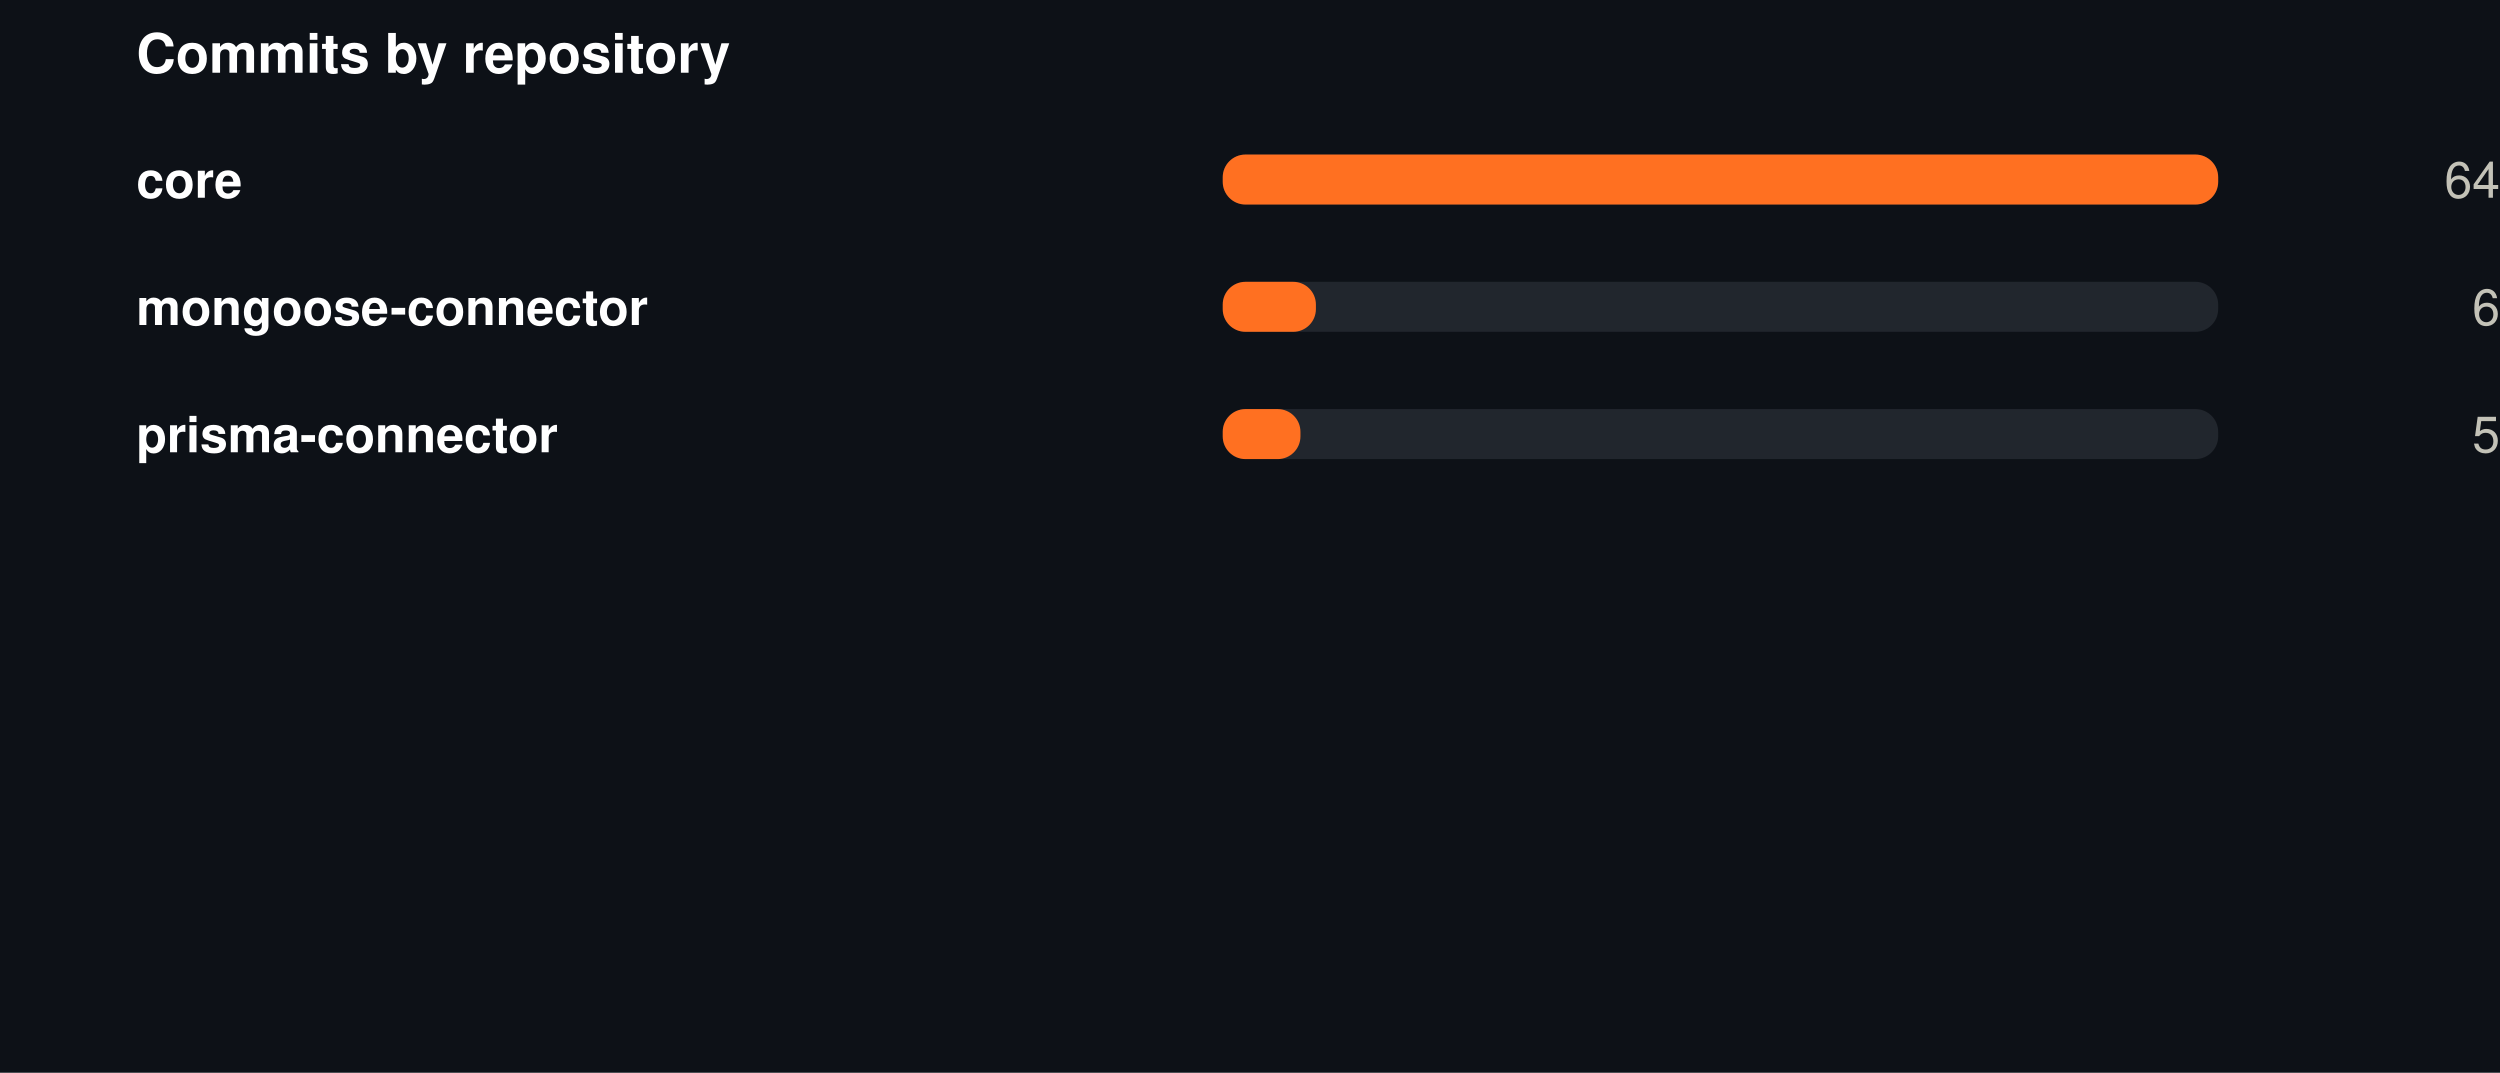
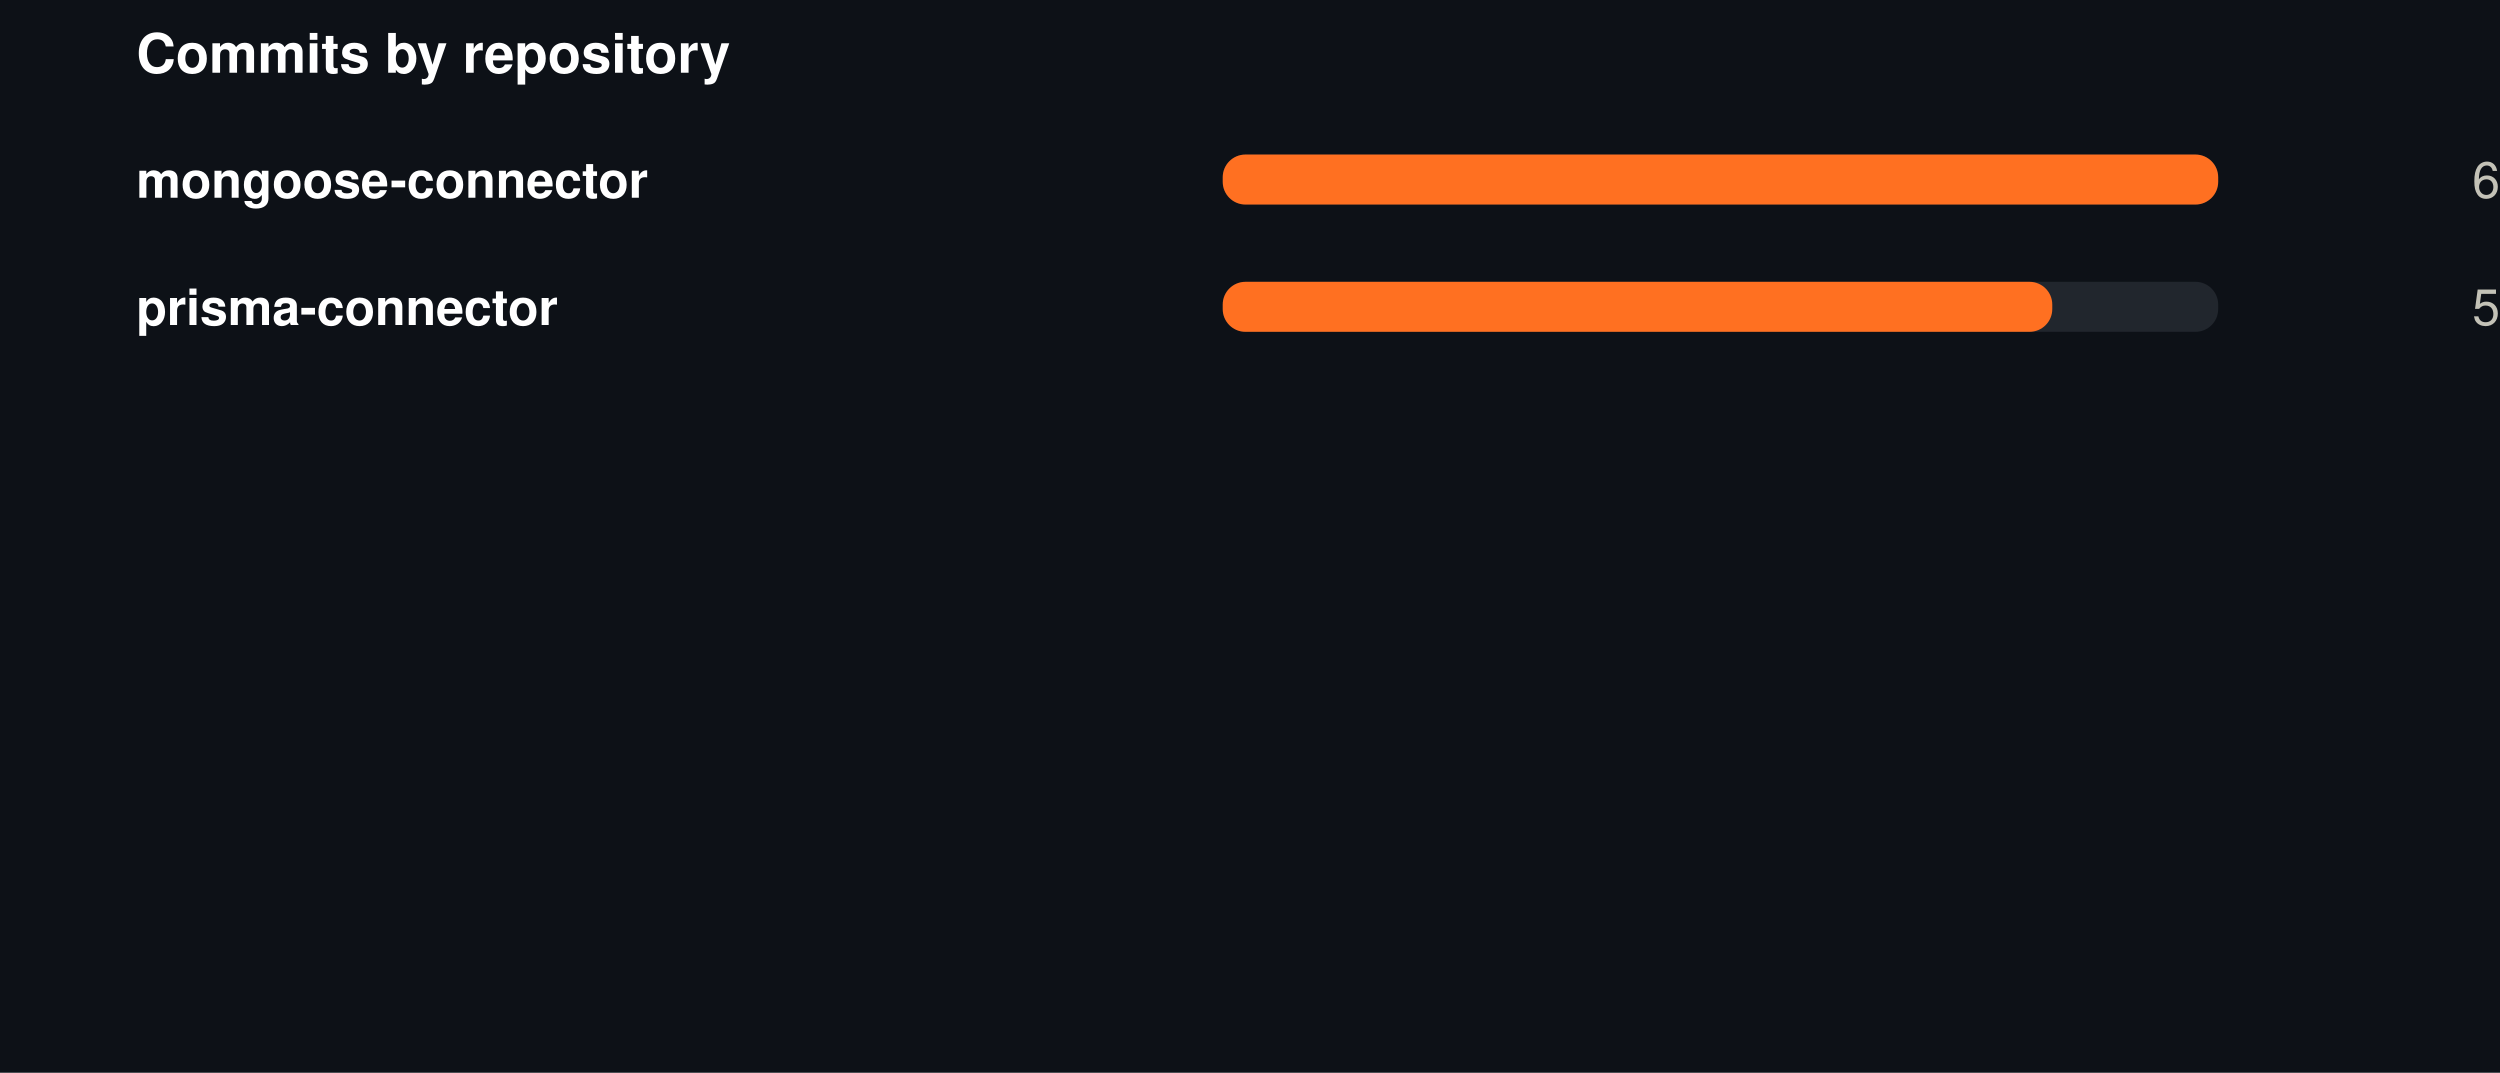
<svg xmlns="http://www.w3.org/2000/svg" width="550" height="236" viewBox="0 0 550 236" role="img">
  <rect width="550" height="236" fill="#0d1117" />
  <style>
@keyframes grow{from{transform:scaleX(0)}}
@keyframes rise{from{opacity:0;transform:translateY(9px)}}
@keyframes fade{from{opacity:0}}
@keyframes draw{to{stroke-dashoffset:0}}
.bar{transform-box:fill-box;transform-origin:left center;animation:grow .9s cubic-bezier(.22,1,.36,1) var(--d,0s) both}
.rise{animation:rise .7s cubic-bezier(.22,1,.36,1) var(--d,0s) both}
.fade{animation:fade .8s ease-out var(--d,0s) both}
.draw{animation:draw 1.7s ease-out .1s both}
@media (prefers-reduced-motion:reduce){
.bar,.rise,.fade,.draw{animation:none;transform:none;opacity:1;stroke-dashoffset:0}
}
</style>
  <g transform="translate(30,0)">
    <text x="0" y="16" font-family="-apple-system,BlinkMacSystemFont,'Segoe UI',Helvetica,Arial,sans-serif" font-size="12" font-weight="700" fill="#ffffff" text-anchor="start">Commits by repository</text>
-     <text x="0" y="43.5" font-family="-apple-system,BlinkMacSystemFont,'Segoe UI',Helvetica,Arial,sans-serif" font-size="11" font-weight="600" fill="#ffffff" text-anchor="start">core</text>
+     <text x="0" y="43.5" font-family="-apple-system,BlinkMacSystemFont,'Segoe UI',Helvetica,Arial,sans-serif" font-size="11" font-weight="600" fill="#ffffff" text-anchor="start">mongoose-connector</text>
    <rect x="239" y="34" width="219" height="11" rx="5" fill="#21262d" />
    <rect class="bar" style="--d:0.00s" x="239" y="34" width="219.0" height="11" rx="5" fill="#FF7021" />
    <g class="fade" style="--d:0.00s">
-       <text x="520" y="43.5" font-family="-apple-system,BlinkMacSystemFont,'Segoe UI',Helvetica,Arial,sans-serif" font-size="11" font-weight="400" fill="#c3c2b7" text-anchor="end">64</text>
+       <text x="520" y="43.5" font-family="-apple-system,BlinkMacSystemFont,'Segoe UI',Helvetica,Arial,sans-serif" font-size="11" font-weight="400" fill="#c3c2b7" text-anchor="end">6</text>
    </g>
-     <text x="0" y="71.5" font-family="-apple-system,BlinkMacSystemFont,'Segoe UI',Helvetica,Arial,sans-serif" font-size="11" font-weight="600" fill="#ffffff" text-anchor="start">mongoose-connector</text>
+     <text x="0" y="71.5" font-family="-apple-system,BlinkMacSystemFont,'Segoe UI',Helvetica,Arial,sans-serif" font-size="11" font-weight="600" fill="#ffffff" text-anchor="start">prisma-connector</text>
    <rect x="239" y="62" width="219" height="11" rx="5" fill="#21262d" />
-     <rect class="bar" style="--d:0.07s" x="239" y="62" width="20.5" height="11" rx="5" fill="#FF7021" />
+     <rect class="bar" style="--d:0.07s" x="239" y="62" width="182.5" height="11" rx="5" fill="#FF7021" />
    <g class="fade" style="--d:0.07s">
-       <text x="520" y="71.5" font-family="-apple-system,BlinkMacSystemFont,'Segoe UI',Helvetica,Arial,sans-serif" font-size="11" font-weight="400" fill="#c3c2b7" text-anchor="end">6</text>
-     </g>
-     <text x="0" y="99.5" font-family="-apple-system,BlinkMacSystemFont,'Segoe UI',Helvetica,Arial,sans-serif" font-size="11" font-weight="600" fill="#ffffff" text-anchor="start">prisma-connector</text>
-     <rect x="239" y="90" width="219" height="11" rx="5" fill="#21262d" />
-     <rect class="bar" style="--d:0.14s" x="239" y="90" width="17.1" height="11" rx="5" fill="#FF7021" />
-     <g class="fade" style="--d:0.14s">
-       <text x="520" y="99.5" font-family="-apple-system,BlinkMacSystemFont,'Segoe UI',Helvetica,Arial,sans-serif" font-size="11" font-weight="400" fill="#c3c2b7" text-anchor="end">5</text>
+       <text x="520" y="71.5" font-family="-apple-system,BlinkMacSystemFont,'Segoe UI',Helvetica,Arial,sans-serif" font-size="11" font-weight="400" fill="#c3c2b7" text-anchor="end">5</text>
    </g>
  </g>
</svg>
